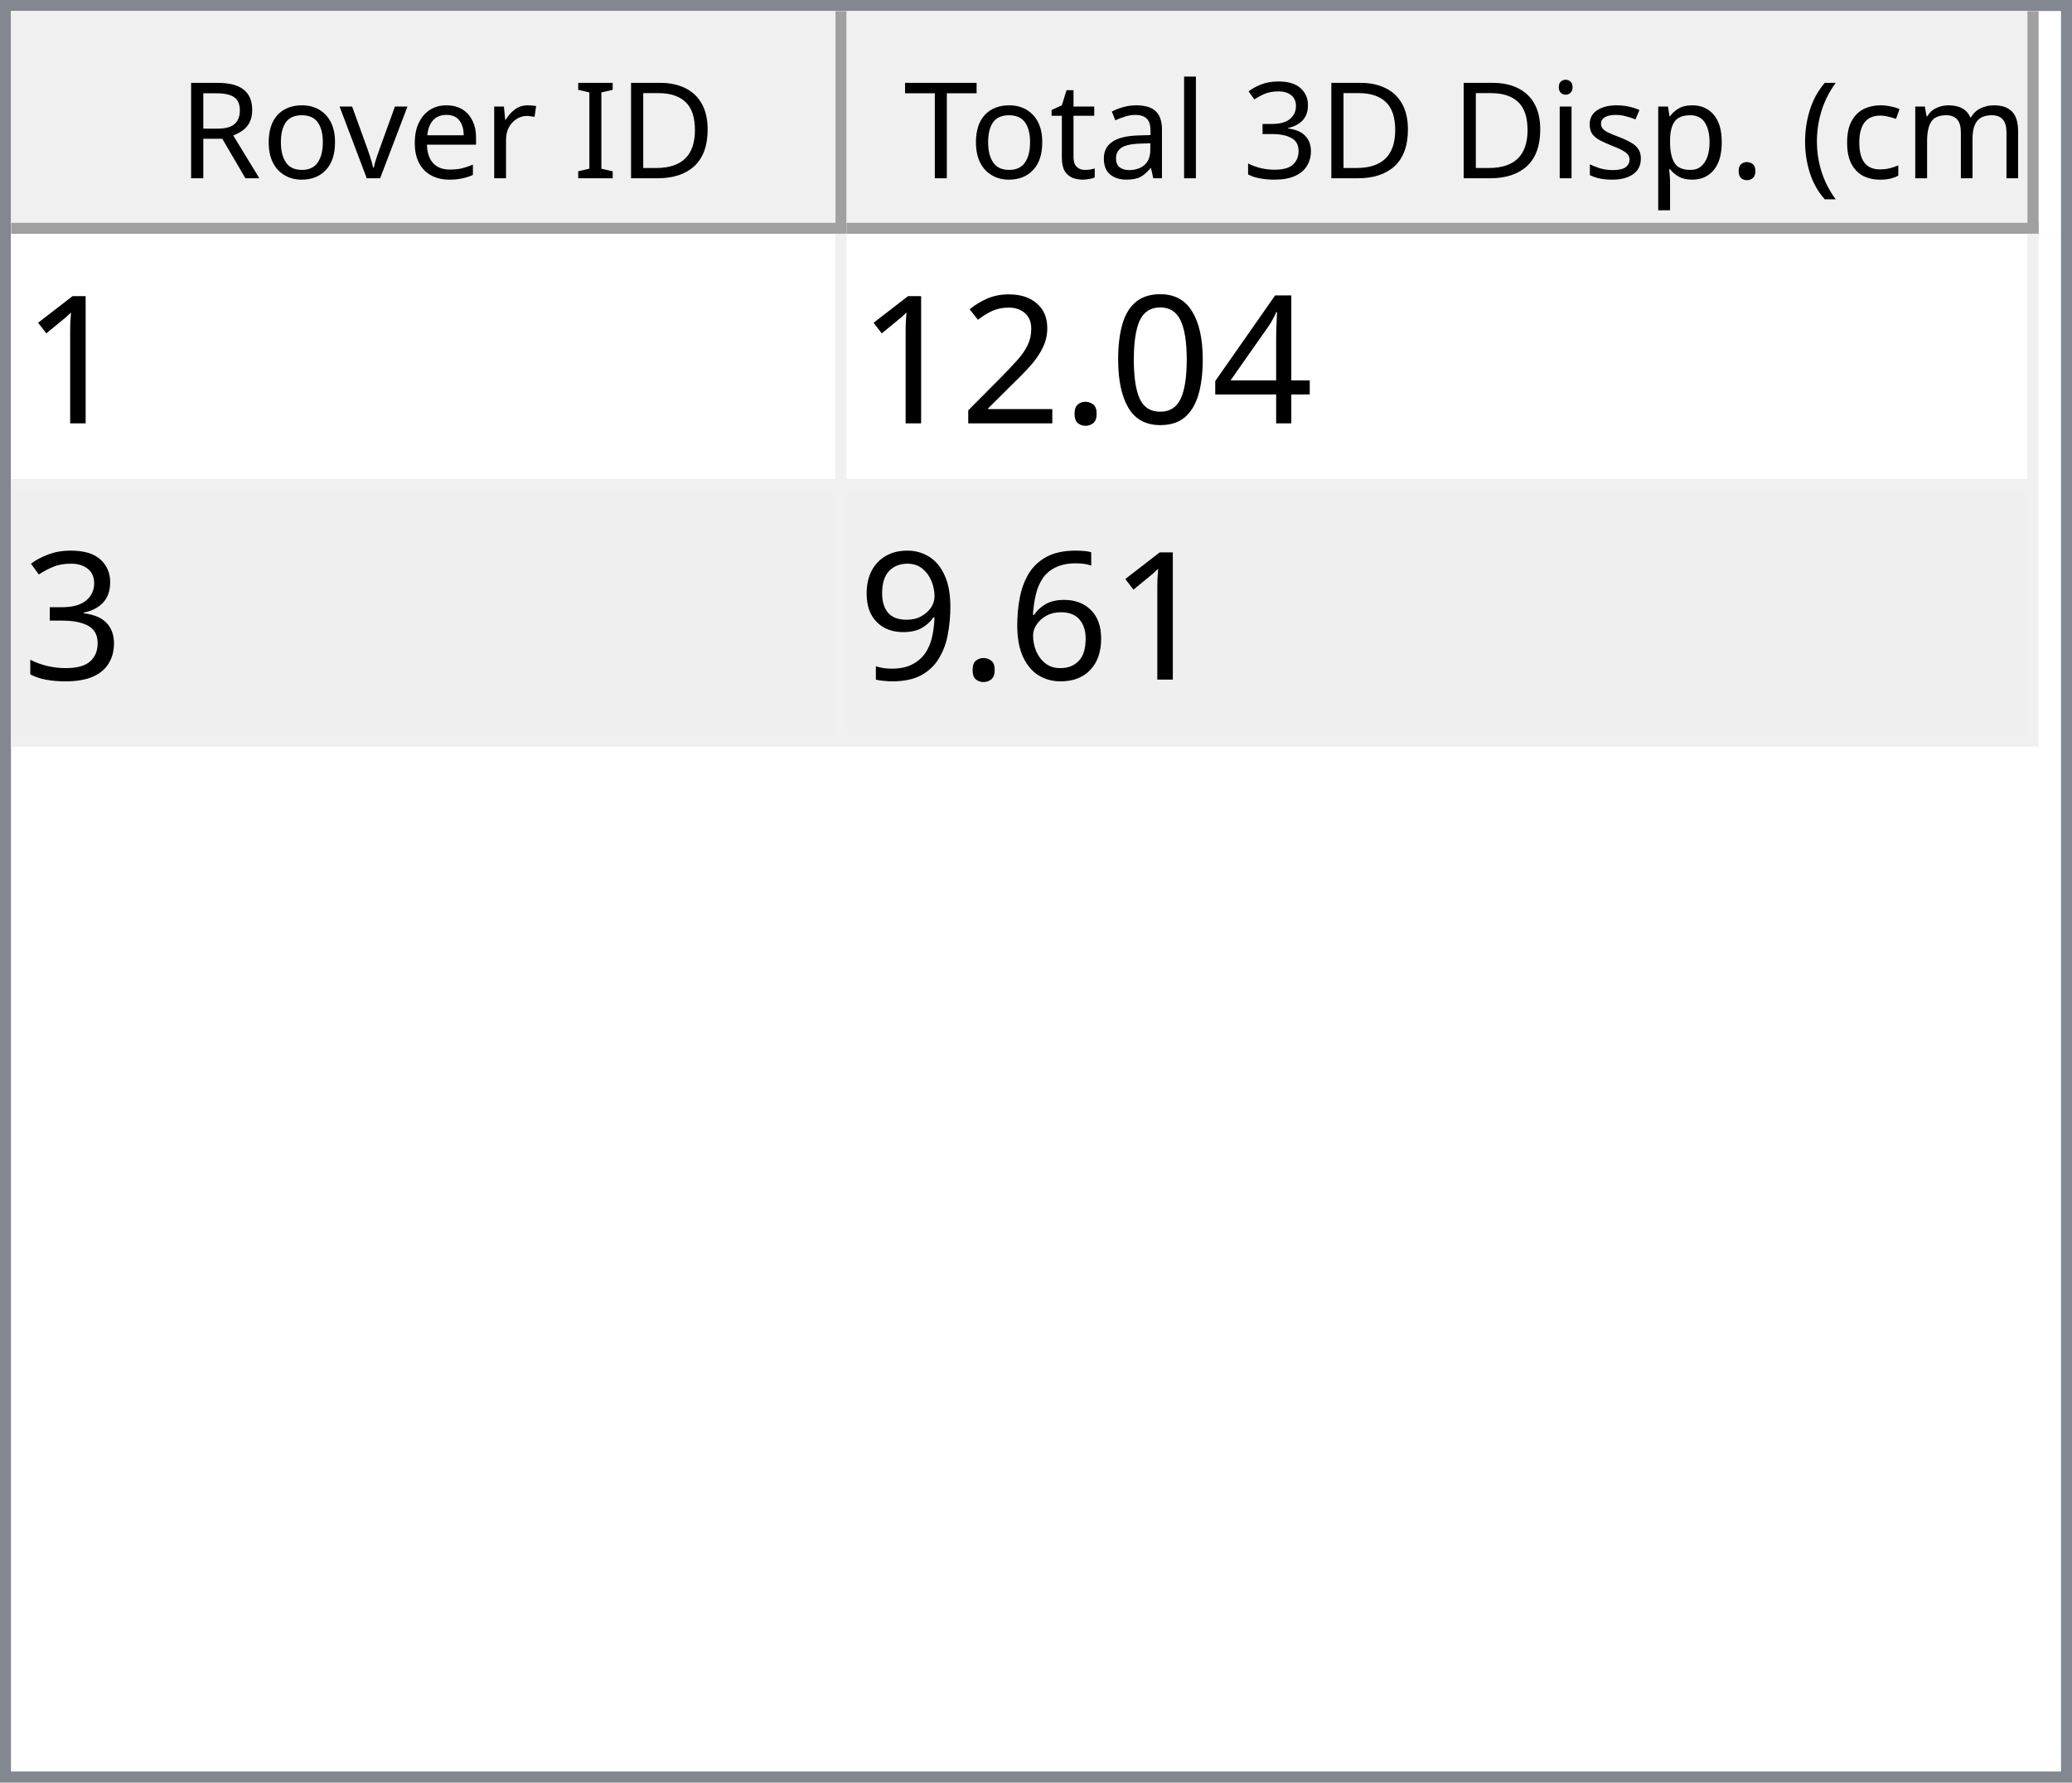
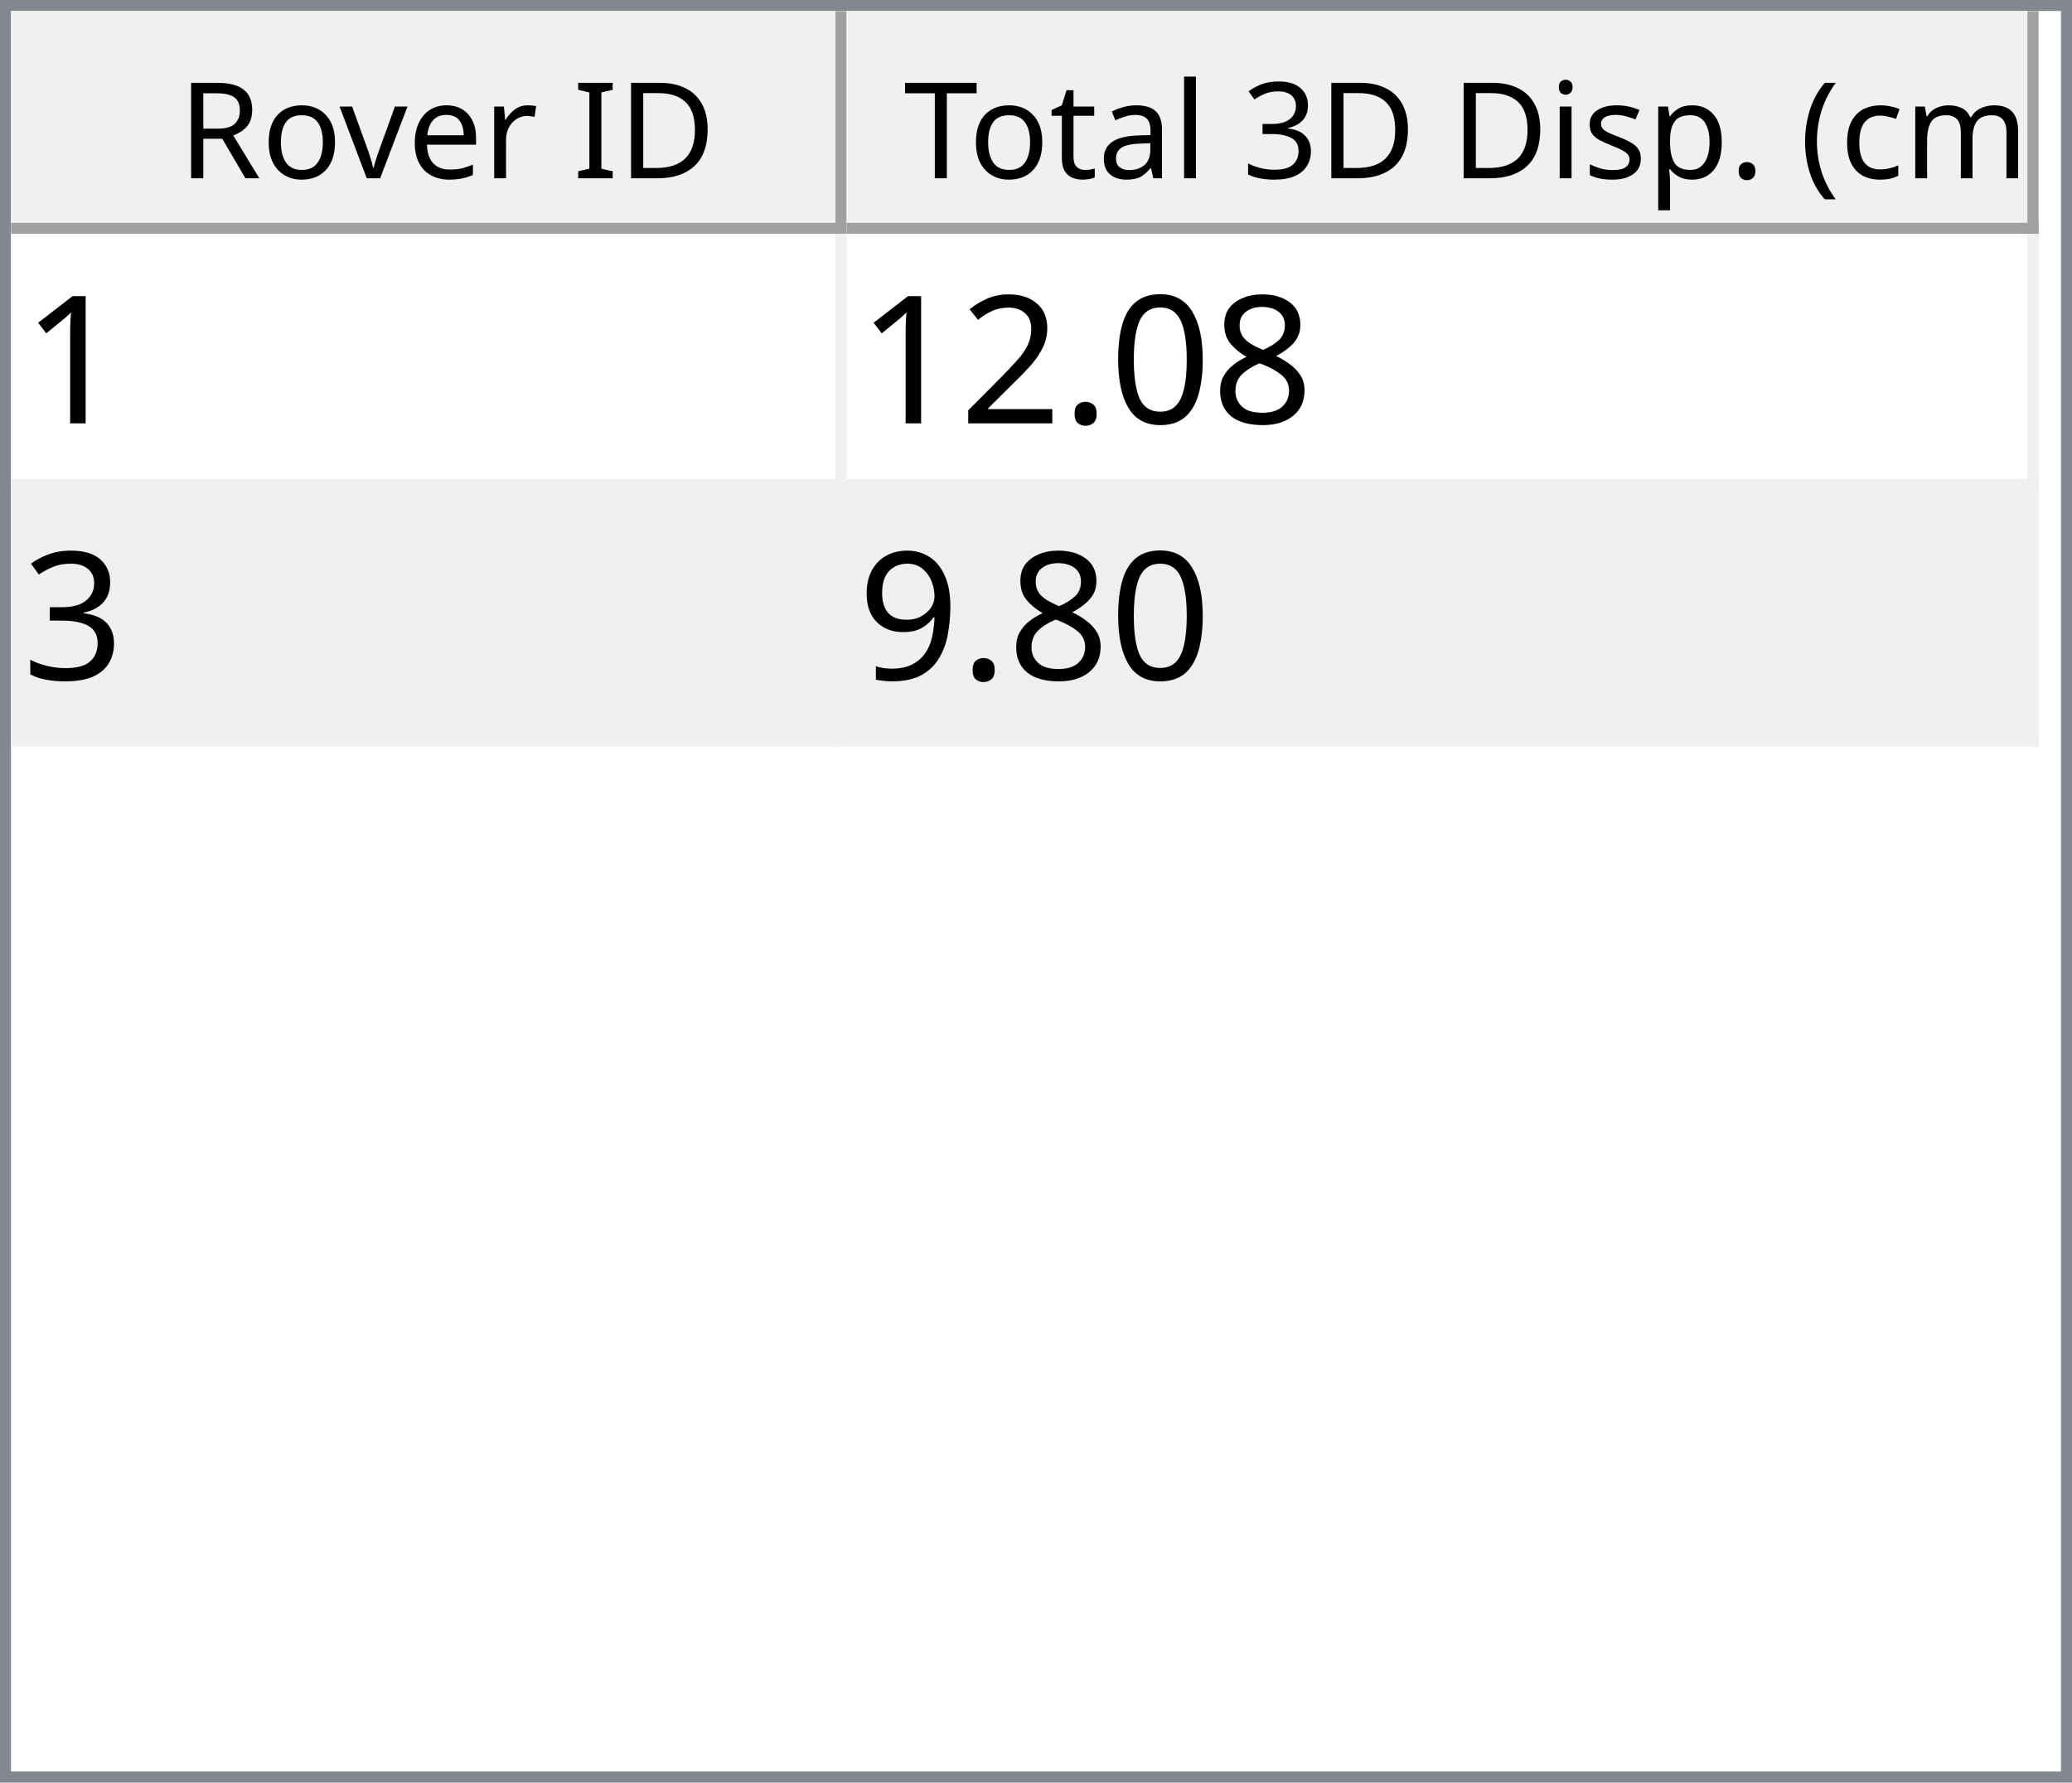
<svg xmlns="http://www.w3.org/2000/svg" style="fill-opacity:1; color-rendering:auto; color-interpolation:auto; text-rendering:auto; stroke:black; stroke-linecap:square; stroke-miterlimit:10; shape-rendering:auto; stroke-opacity:1; fill:black; stroke-dasharray:none; font-weight:normal; stroke-width:1; font-family:'Dialog'; font-style:normal; stroke-linejoin:miter; font-size:12px; stroke-dashoffset:0; image-rendering:auto;" width="186" height="160">
  <defs id="genericDefs" />
  <g>
    <defs id="defs1">
      <clipPath clipPathUnits="userSpaceOnUse" id="clipPath1">
        <path d="M0 0 L186 0 L186 160 L0 160 L0 0 Z" />
      </clipPath>
      <clipPath clipPathUnits="userSpaceOnUse" id="clipPath2">
        <path d="M0 0 L0 160 L186 160 L186 0 Z" />
      </clipPath>
      <clipPath clipPathUnits="userSpaceOnUse" id="clipPath3">
        <path d="M0 0 L0 20 L184 20 L184 0 Z" />
      </clipPath>
      <clipPath clipPathUnits="userSpaceOnUse" id="clipPath4">
        <path d="M0 0 L0 20 L75 20 L75 0 Z" />
      </clipPath>
      <clipPath clipPathUnits="userSpaceOnUse" id="clipPath5">
        <path d="M1 1 L1 19 L74 19 L74 1 Z" />
      </clipPath>
      <clipPath clipPathUnits="userSpaceOnUse" id="clipPath6">
        <path d="M0 0 L0 18 L73 18 L73 0 Z" />
      </clipPath>
      <clipPath clipPathUnits="userSpaceOnUse" id="clipPath7">
        <path d="M-0.5 -0.5 L-0.5 19.5 L74.5 19.5 L74.5 -0.5 Z" />
      </clipPath>
      <clipPath clipPathUnits="userSpaceOnUse" id="clipPath8">
        <path d="M0 0 L0 20 L107 20 L107 0 Z" />
      </clipPath>
      <clipPath clipPathUnits="userSpaceOnUse" id="clipPath9">
        <path d="M1 1 L1 19 L106 19 L106 1 Z" />
      </clipPath>
      <clipPath clipPathUnits="userSpaceOnUse" id="clipPath10">
        <path d="M0 0 L0 18 L105 18 L105 0 Z" />
      </clipPath>
      <clipPath clipPathUnits="userSpaceOnUse" id="clipPath11">
        <path d="M-0.5 -0.5 L-0.5 19.5 L106.5 19.5 L106.5 -0.5 Z" />
      </clipPath>
      <clipPath clipPathUnits="userSpaceOnUse" id="clipPath12">
        <path d="M0 0 L0 138 L184 138 L184 0 Z" />
      </clipPath>
      <clipPath clipPathUnits="userSpaceOnUse" id="clipPath13">
        <path d="M0 0 L0 46 L182 46 L182 0 Z" />
      </clipPath>
      <clipPath clipPathUnits="userSpaceOnUse" id="clipPath14">
        <path d="M-0.5 -0.5 L-0.5 45.5 L181.5 45.5 L181.5 -0.5 Z" />
      </clipPath>
      <clipPath clipPathUnits="userSpaceOnUse" id="clipPath15">
        <path d="M0 0 L0 22 L74 22 L74 0 Z" />
      </clipPath>
      <clipPath clipPathUnits="userSpaceOnUse" id="clipPath16">
        <path d="M0 0 L0 22 L106 22 L106 0 Z" />
      </clipPath>
      <font horiz-adv-x="64.551" id="font1">
        <font-face ascent="107.91" descent="25.098" units-per-em="100" style="font-style:normal; font-family:Segoe UI; font-weight:normal;" />
        <missing-glyph horiz-adv-x="64.551" d="M8.109 0 L8.109 68.266 L56.453 68.266 L56.453 0 L8.109 0 ZM15.328 7.234 L49.219 7.234 L49.219 61.031 L15.328 61.031 L15.328 7.234 Z" />
        <glyph unicode="D" horiz-adv-x="70.117" d="M9.188 0 L9.188 70.016 L28.516 70.016 Q65.531 70.016 65.531 35.891 Q65.531 19.672 55.25 9.836 Q44.969 0 27.734 0 L9.188 0 ZM17.391 62.594 L17.391 7.422 L27.828 7.422 Q41.609 7.422 49.273 14.797 Q56.938 22.172 56.938 35.688 Q56.938 62.594 28.328 62.594 L17.391 62.594 Z" />
        <glyph unicode="I" horiz-adv-x="26.611" d="M17.391 0 L9.188 0 L9.188 70.016 L17.391 70.016 L17.391 0 Z" />
        <glyph unicode=" " horiz-adv-x="27.393" d="" />
        <glyph unicode="r" horiz-adv-x="34.766" d="M34.188 41.891 Q32.078 43.5 28.125 43.5 Q23 43.5 19.555 38.672 Q16.109 33.844 16.109 25.484 L16.109 0 L8.109 0 L8.109 50 L16.109 50 L16.109 39.703 L16.312 39.703 Q18.016 44.969 21.531 47.922 Q25.047 50.875 29.391 50.875 Q32.516 50.875 34.188 50.203 L34.188 41.891 Z" />
        <glyph unicode="e" horiz-adv-x="52.295" d="M48.297 23 L12.984 23 Q13.188 14.656 17.484 10.109 Q21.781 5.562 29.297 5.562 Q37.75 5.562 44.828 11.141 L44.828 3.609 Q38.234 -1.172 27.391 -1.172 Q16.797 -1.172 10.742 5.641 Q4.688 12.453 4.688 24.812 Q4.688 36.469 11.305 43.82 Q17.922 51.172 27.734 51.172 Q37.547 51.172 42.922 44.828 Q48.297 38.484 48.297 27.203 L48.297 23 ZM40.094 29.781 Q40.047 36.719 36.75 40.578 Q33.453 44.438 27.594 44.438 Q21.922 44.438 17.969 40.383 Q14.016 36.328 13.094 29.781 L40.094 29.781 Z" />
        <glyph unicode="v" horiz-adv-x="47.9" d="M47.406 50 L27.484 0 L19.625 0 L0.688 50 L9.469 50 L22.172 13.672 Q23.578 9.672 23.922 6.688 L24.125 6.688 Q24.609 10.453 25.688 13.484 L38.969 50 L47.406 50 Z" />
        <glyph unicode="o" horiz-adv-x="58.594" d="M29 -1.172 Q17.922 -1.172 11.305 5.836 Q4.688 12.844 4.688 24.422 Q4.688 37.016 11.57 44.094 Q18.453 51.172 30.172 51.172 Q41.359 51.172 47.633 44.289 Q53.906 37.406 53.906 25.203 Q53.906 13.234 47.141 6.031 Q40.375 -1.172 29 -1.172 ZM29.594 44.438 Q21.875 44.438 17.383 39.188 Q12.891 33.938 12.891 24.703 Q12.891 15.828 17.43 10.695 Q21.969 5.562 29.594 5.562 Q37.359 5.562 41.531 10.594 Q45.703 15.625 45.703 24.906 Q45.703 34.281 41.531 39.359 Q37.359 44.438 29.594 44.438 Z" />
        <glyph unicode="R" horiz-adv-x="59.814" d="M59.375 0 L49.609 0 L37.891 19.625 Q36.281 22.359 34.766 24.289 Q33.25 26.219 31.664 27.438 Q30.078 28.656 28.25 29.219 Q26.422 29.781 24.125 29.781 L17.391 29.781 L17.391 0 L9.188 0 L9.188 70.016 L30.078 70.016 Q34.672 70.016 38.555 68.867 Q42.438 67.719 45.289 65.375 Q48.141 63.031 49.758 59.547 Q51.375 56.062 51.375 51.375 Q51.375 47.703 50.273 44.656 Q49.172 41.609 47.148 39.211 Q45.125 36.812 42.266 35.133 Q39.406 33.453 35.844 32.516 L35.844 32.328 Q37.594 31.547 38.891 30.547 Q40.188 29.547 41.359 28.18 Q42.531 26.812 43.68 25.078 Q44.828 23.344 46.234 21.047 L59.375 0 ZM17.391 62.594 L17.391 37.203 L28.516 37.203 Q31.594 37.203 34.203 38.133 Q36.812 39.062 38.719 40.797 Q40.625 42.531 41.703 45.047 Q42.781 47.562 42.781 50.688 Q42.781 56.297 39.141 59.445 Q35.5 62.594 28.609 62.594 L17.391 62.594 Z" />
        <glyph unicode=")" horiz-adv-x="30.176" d="M8.297 -15.922 L1.172 -15.922 Q16.406 2.344 16.406 26.812 Q16.406 51.469 1.078 70.016 L8.297 70.016 Q23.531 52.156 23.531 26.703 Q23.531 1.375 8.297 -15.922 Z" />
        <glyph unicode="m" horiz-adv-x="86.133" d="M79.109 0 L71.094 0 L71.094 28.719 Q71.094 37.016 68.531 40.727 Q65.969 44.438 59.906 44.438 Q54.781 44.438 51.195 39.75 Q47.609 35.062 47.609 28.516 L47.609 0 L39.594 0 L39.594 29.688 Q39.594 44.438 28.219 44.438 Q22.953 44.438 19.531 40.016 Q16.109 35.594 16.109 28.516 L16.109 0 L8.109 0 L8.109 50 L16.109 50 L16.109 42.094 L16.312 42.094 Q21.625 51.172 31.844 51.172 Q36.969 51.172 40.773 48.312 Q44.578 45.453 46 40.828 Q51.562 51.172 62.594 51.172 Q79.109 51.172 79.109 30.812 L79.109 0 Z" />
        <glyph unicode="c" horiz-adv-x="46.191" d="M42.188 2.297 Q36.422 -1.172 28.516 -1.172 Q17.828 -1.172 11.258 5.789 Q4.688 12.75 4.688 23.828 Q4.688 36.188 11.766 43.68 Q18.844 51.172 30.672 51.172 Q37.25 51.172 42.281 48.734 L42.281 40.531 Q36.719 44.438 30.375 44.438 Q22.703 44.438 17.797 38.945 Q12.891 33.453 12.891 24.516 Q12.891 15.719 17.508 10.641 Q22.125 5.562 29.891 5.562 Q36.422 5.562 42.188 9.906 L42.188 2.297 Z" />
        <glyph unicode="(" horiz-adv-x="30.176" d="M29.109 -15.922 L21.969 -15.922 Q6.844 1.375 6.844 26.703 Q6.844 52.156 21.969 70.016 L29.203 70.016 Q13.875 51.469 13.875 26.812 Q13.875 2.344 29.109 -15.922 Z" />
        <glyph unicode="." horiz-adv-x="21.68" d="M10.891 -1.078 Q8.641 -1.078 7.055 0.539 Q5.469 2.156 5.469 4.391 Q5.469 6.641 7.055 8.273 Q8.641 9.906 10.891 9.906 Q13.188 9.906 14.797 8.273 Q16.406 6.641 16.406 4.391 Q16.406 2.156 14.797 0.539 Q13.188 -1.078 10.891 -1.078 Z" />
        <glyph unicode="p" horiz-adv-x="58.789" d="M16.312 7.234 L16.109 7.234 L16.109 -23 L8.109 -23 L8.109 50 L16.109 50 L16.109 41.219 L16.312 41.219 Q22.219 51.172 33.594 51.172 Q43.266 51.172 48.688 44.461 Q54.109 37.75 54.109 26.469 Q54.109 13.922 48 6.375 Q41.891 -1.172 31.297 -1.172 Q21.578 -1.172 16.312 7.234 ZM16.109 27.391 L16.109 20.406 Q16.109 14.203 20.141 9.883 Q24.172 5.562 30.375 5.562 Q37.641 5.562 41.773 11.133 Q45.906 16.703 45.906 26.609 Q45.906 34.969 42.047 39.703 Q38.188 44.438 31.594 44.438 Q24.609 44.438 20.359 39.578 Q16.109 34.719 16.109 27.391 Z" />
        <glyph unicode="s" horiz-adv-x="42.432" d="M5.078 1.812 L5.078 10.406 Q11.625 5.562 19.484 5.562 Q30.031 5.562 30.031 12.594 Q30.031 14.594 29.125 15.992 Q28.219 17.391 26.68 18.461 Q25.141 19.531 23.07 20.383 Q21 21.234 18.609 22.172 Q15.281 23.484 12.766 24.828 Q10.25 26.172 8.57 27.859 Q6.891 29.547 6.031 31.695 Q5.172 33.844 5.172 36.719 Q5.172 40.234 6.789 42.945 Q8.406 45.656 11.086 47.484 Q13.766 49.312 17.211 50.242 Q20.656 51.172 24.312 51.172 Q30.812 51.172 35.938 48.922 L35.938 40.828 Q30.422 44.438 23.25 44.438 Q21 44.438 19.195 43.922 Q17.391 43.406 16.094 42.477 Q14.797 41.547 14.086 40.258 Q13.375 38.969 13.375 37.406 Q13.375 35.453 14.086 34.133 Q14.797 32.812 16.164 31.789 Q17.531 30.766 19.484 29.938 Q21.438 29.109 23.922 28.125 Q27.25 26.859 29.883 25.516 Q32.516 24.172 34.375 22.484 Q36.234 20.797 37.234 18.602 Q38.234 16.406 38.234 13.375 Q38.234 9.672 36.602 6.938 Q34.969 4.203 32.234 2.398 Q29.5 0.594 25.93 -0.289 Q22.359 -1.172 18.453 -1.172 Q10.75 -1.172 5.078 1.812 Z" />
        <glyph unicode="i" horiz-adv-x="24.219" d="M12.203 62.703 Q10.062 62.703 8.547 64.164 Q7.031 65.625 7.031 67.875 Q7.031 70.125 8.547 71.609 Q10.062 73.094 12.203 73.094 Q14.406 73.094 15.945 71.609 Q17.484 70.125 17.484 67.875 Q17.484 65.719 15.945 64.211 Q14.406 62.703 12.203 62.703 ZM16.109 0 L8.109 0 L8.109 50 L16.109 50 L16.109 0 Z" />
        <glyph unicode="3" horiz-adv-x="53.906" d="M46.531 19.828 Q46.531 15.094 44.75 11.211 Q42.969 7.328 39.719 4.57 Q36.469 1.812 31.93 0.297 Q27.391 -1.219 21.922 -1.219 Q11.922 -1.219 6 2.594 L6 11.188 Q13.094 5.609 22.219 5.609 Q25.875 5.609 28.828 6.539 Q31.781 7.469 33.906 9.227 Q36.031 10.984 37.18 13.477 Q38.328 15.969 38.328 19.094 Q38.328 32.812 18.797 32.812 L12.984 32.812 L12.984 39.594 L18.5 39.594 Q35.797 39.594 35.797 52.484 Q35.797 64.406 22.609 64.406 Q15.188 64.406 8.688 59.422 L8.688 67.188 Q15.375 71.188 24.609 71.188 Q29 71.188 32.57 69.969 Q36.141 68.75 38.68 66.555 Q41.219 64.359 42.609 61.281 Q44 58.203 44 54.5 Q44 40.672 30.031 36.719 L30.031 36.531 Q33.594 36.141 36.625 34.797 Q39.656 33.453 41.852 31.305 Q44.047 29.156 45.289 26.25 Q46.531 23.344 46.531 19.828 Z" />
        <glyph unicode="l" horiz-adv-x="24.219" d="M16.109 0 L8.109 0 L8.109 74.031 L16.109 74.031 L16.109 0 Z" />
        <glyph unicode="a" horiz-adv-x="50.879" d="M43.891 0 L35.891 0 L35.891 7.812 L35.688 7.812 Q30.469 -1.172 20.312 -1.172 Q12.844 -1.172 8.617 2.781 Q4.391 6.734 4.391 13.281 Q4.391 27.297 20.906 29.594 L35.891 31.688 Q35.891 44.438 25.594 44.438 Q16.547 44.438 9.281 38.281 L9.281 46.484 Q16.656 51.172 26.266 51.172 Q43.891 51.172 43.891 32.516 L43.891 0 ZM35.891 25.297 L23.828 23.641 Q18.266 22.859 15.43 20.875 Q12.594 18.891 12.594 13.875 Q12.594 10.203 15.211 7.883 Q17.828 5.562 22.172 5.562 Q28.125 5.562 32.008 9.742 Q35.891 13.922 35.891 20.312 L35.891 25.297 Z" />
        <glyph unicode="t" horiz-adv-x="33.887" d="M31.297 0.484 Q28.469 -1.078 23.828 -1.078 Q10.688 -1.078 10.688 13.578 L10.688 43.172 L2.094 43.172 L2.094 50 L10.688 50 L10.688 62.203 L18.703 64.797 L18.703 50 L31.297 50 L31.297 43.172 L18.703 43.172 L18.703 14.984 Q18.703 9.969 20.414 7.82 Q22.125 5.672 26.078 5.672 Q29.109 5.672 31.297 7.328 L31.297 0.484 Z" />
        <glyph unicode="T" horiz-adv-x="52.393" d="M50.594 62.594 L30.375 62.594 L30.375 0 L22.172 0 L22.172 62.594 L2 62.594 L2 70.016 L50.594 70.016 L50.594 62.594 Z" />
      </font>
      <font horiz-adv-x="75.0" id="font2">
        <font-face ascent="100.537" descent="21.973" units-per-em="100" style="font-style:normal; font-family:sans-serif; font-weight:normal;" />
        <missing-glyph horiz-adv-x="75.0" d="M12.5 0 L12.5 62.5 L62.5 62.5 L62.5 0 L12.5 0 ZM14.062 1.562 L60.938 1.562 L60.938 60.938 L14.062 60.938 L14.062 1.562 Z" />
        <glyph unicode="1" horiz-adv-x="55.615" d="M37.25 0 L28.469 0 L28.469 56 Q25.297 52.984 20.141 49.953 Q14.984 46.922 10.891 45.406 L10.891 53.906 Q18.266 57.375 23.781 62.305 Q29.297 67.234 31.594 71.875 L37.25 71.875 L37.25 0 Z" />
-         <glyph unicode="4" horiz-adv-x="55.615" d="M32.328 0 L32.328 17.141 L1.266 17.141 L1.266 25.203 L33.938 71.578 L41.109 71.578 L41.109 25.203 L50.781 25.203 L50.781 17.141 L41.109 17.141 L41.109 0 L32.328 0 ZM32.328 25.203 L32.328 57.469 L9.906 25.203 L32.328 25.203 Z" />
+         <glyph unicode="8" horiz-adv-x="55.615" d="M17.672 38.812 Q12.203 40.828 9.57 44.539 Q6.938 48.25 6.938 53.422 Q6.938 61.234 12.555 66.555 Q18.172 71.875 27.484 71.875 Q36.859 71.875 42.578 66.43 Q48.297 60.984 48.297 53.172 Q48.297 48.188 45.68 44.508 Q43.062 40.828 37.75 38.812 Q44.344 36.672 47.781 31.883 Q51.219 27.094 51.219 20.453 Q51.219 11.281 44.727 5.031 Q38.234 -1.219 27.641 -1.219 Q17.047 -1.219 10.547 5.055 Q4.047 11.328 4.047 20.703 Q4.047 27.688 7.594 32.398 Q11.141 37.109 17.672 38.812 ZM15.922 53.719 Q15.922 48.641 19.195 45.414 Q22.469 42.188 27.688 42.188 Q32.766 42.188 36.016 45.383 Q39.266 48.578 39.266 53.219 Q39.266 58.062 35.914 61.359 Q32.562 64.656 27.594 64.656 Q22.562 64.656 19.242 61.43 Q15.922 58.203 15.922 53.719 ZM13.094 20.656 Q13.094 16.891 14.875 13.375 Q16.656 9.859 20.172 7.93 Q23.688 6 27.734 6 Q34.031 6 38.133 10.055 Q42.234 14.109 42.234 20.359 Q42.234 26.703 38.016 30.859 Q33.797 35.016 27.438 35.016 Q21.234 35.016 17.164 30.914 Q13.094 26.812 13.094 20.656 Z" />
        <glyph unicode="0" horiz-adv-x="55.615" d="M4.156 35.297 Q4.156 48 6.766 55.742 Q9.375 63.484 14.523 67.68 Q19.672 71.875 27.484 71.875 Q33.25 71.875 37.594 69.555 Q41.938 67.234 44.773 62.867 Q47.609 58.5 49.219 52.227 Q50.828 45.953 50.828 35.297 Q50.828 22.703 48.242 14.969 Q45.656 7.234 40.508 3.008 Q35.359 -1.219 27.484 -1.219 Q17.141 -1.219 11.234 6.203 Q4.156 15.141 4.156 35.297 ZM13.188 35.297 Q13.188 17.672 17.312 11.836 Q21.438 6 27.484 6 Q33.547 6 37.672 11.859 Q41.797 17.719 41.797 35.297 Q41.797 52.984 37.672 58.789 Q33.547 64.594 27.391 64.594 Q21.344 64.594 17.719 59.469 Q13.188 52.938 13.188 35.297 Z" />
        <glyph unicode="." horiz-adv-x="27.783" d="M9.078 0 L9.078 10.016 L19.094 10.016 L19.094 0 L9.078 0 Z" />
        <glyph unicode="2" horiz-adv-x="55.615" d="M50.344 8.453 L50.344 0 L3.031 0 Q2.938 3.172 4.047 6.109 Q5.859 10.938 9.836 15.625 Q13.812 20.312 21.344 26.469 Q33.016 36.031 37.117 41.625 Q41.219 47.219 41.219 52.203 Q41.219 57.422 37.477 61.008 Q33.734 64.594 27.734 64.594 Q21.391 64.594 17.578 60.789 Q13.766 56.984 13.719 50.25 L4.688 51.172 Q5.609 61.281 11.664 66.578 Q17.719 71.875 27.938 71.875 Q38.234 71.875 44.242 66.164 Q50.25 60.453 50.25 52 Q50.25 47.703 48.492 43.555 Q46.734 39.406 42.656 34.812 Q38.578 30.219 29.109 22.219 Q21.188 15.578 18.945 13.211 Q16.703 10.844 15.234 8.453 L50.344 8.453 Z" />
        <glyph unicode="3" horiz-adv-x="55.615" d="M4.203 18.891 L12.984 20.062 Q14.5 12.594 18.141 9.297 Q21.781 6 27 6 Q33.203 6 37.477 10.297 Q41.75 14.594 41.75 20.953 Q41.75 27 37.797 30.93 Q33.844 34.859 27.734 34.859 Q25.25 34.859 21.531 33.891 L22.516 41.609 Q23.391 41.5 23.922 41.5 Q29.547 41.5 34.039 44.43 Q38.531 47.359 38.531 53.469 Q38.531 58.297 35.258 61.477 Q31.984 64.656 26.812 64.656 Q21.688 64.656 18.266 61.43 Q14.844 58.203 13.875 51.766 L5.078 53.328 Q6.688 62.156 12.398 67.016 Q18.109 71.875 26.609 71.875 Q32.469 71.875 37.398 69.359 Q42.328 66.844 44.945 62.5 Q47.562 58.156 47.562 53.266 Q47.562 48.641 45.07 44.828 Q42.578 41.016 37.703 38.766 Q44.047 37.312 47.562 32.695 Q51.078 28.078 51.078 21.141 Q51.078 11.766 44.242 5.25 Q37.406 -1.266 26.953 -1.266 Q17.531 -1.266 11.305 4.352 Q5.078 9.969 4.203 18.891 Z" />
-         <glyph unicode="6" horiz-adv-x="55.615" d="M49.75 54.047 L41.016 53.375 Q39.844 58.547 37.703 60.891 Q34.125 64.656 28.906 64.656 Q24.703 64.656 21.531 62.312 Q17.391 59.281 14.992 53.469 Q12.594 47.656 12.5 36.922 Q15.672 41.75 20.266 44.094 Q24.859 46.438 29.891 46.438 Q38.672 46.438 44.852 39.969 Q51.031 33.5 51.031 23.25 Q51.031 16.5 48.125 10.719 Q45.219 4.938 40.141 1.859 Q35.062 -1.219 28.609 -1.219 Q17.625 -1.219 10.695 6.859 Q3.766 14.938 3.766 33.5 Q3.766 54.25 11.422 63.672 Q18.109 71.875 29.438 71.875 Q37.891 71.875 43.289 67.141 Q48.688 62.406 49.75 54.047 ZM13.875 23.188 Q13.875 18.656 15.797 14.508 Q17.719 10.359 21.188 8.18 Q24.656 6 28.469 6 Q34.031 6 38.039 10.492 Q42.047 14.984 42.047 22.703 Q42.047 30.125 38.086 34.398 Q34.125 38.672 28.125 38.672 Q22.172 38.672 18.023 34.398 Q13.875 30.125 13.875 23.188 Z" />
        <glyph unicode="9" horiz-adv-x="55.615" d="M5.469 16.547 L13.922 17.328 Q14.984 11.375 18.016 8.688 Q21.047 6 25.781 6 Q29.828 6 32.883 7.859 Q35.938 9.719 37.891 12.82 Q39.844 15.922 41.164 21.195 Q42.484 26.469 42.484 31.938 Q42.484 32.516 42.438 33.688 Q39.797 29.5 35.234 26.883 Q30.672 24.266 25.344 24.266 Q16.453 24.266 10.305 30.711 Q4.156 37.156 4.156 47.703 Q4.156 58.594 10.578 65.234 Q17 71.875 26.656 71.875 Q33.641 71.875 39.43 68.117 Q45.219 64.359 48.219 57.398 Q51.219 50.438 51.219 37.25 Q51.219 23.531 48.242 15.406 Q45.266 7.281 39.383 3.031 Q33.5 -1.219 25.594 -1.219 Q17.188 -1.219 11.867 3.445 Q6.547 8.109 5.469 16.547 ZM41.453 48.141 Q41.453 55.719 37.43 60.156 Q33.406 64.594 27.734 64.594 Q21.875 64.594 17.531 59.812 Q13.188 55.031 13.188 47.406 Q13.188 40.578 17.312 36.305 Q21.438 32.031 27.484 32.031 Q33.594 32.031 37.523 36.305 Q41.453 40.578 41.453 48.141 Z" />
      </font>
    </defs>
    <g style="fill:white; stroke:white;">
      <rect x="0" y="0" width="186" style="clip-path:url(#clipPath1); stroke:none;" height="160" />
    </g>
    <g style="fill:white; text-rendering:optimizeSpeed; color-rendering:optimizeSpeed; image-rendering:optimizeSpeed; shape-rendering:crispEdges; stroke:white; color-interpolation:sRGB;">
      <rect x="0" width="186" height="160" y="0" style="stroke:none;" />
      <path style="stroke:none;" d="M0 160 L186 160 L186 0 L0 0 Z" />
    </g>
    <g style="fill:rgb(240,240,240); font-family:'Segoe UI'; stroke:rgb(240,240,240);">
      <rect x="0" y="0" width="186" style="clip-path:url(#clipPath2); stroke:none;" height="160" />
    </g>
    <g style="fill:rgb(130,135,144); font-family:'Segoe UI'; stroke:rgb(130,135,144);">
      <path d="M0 0 L186 0 L186 160 L0 160 L0 0 ZM1 1 L185 1 L185 159 L1 159 L1 1 Z" style="fill-rule:evenodd; clip-path:url(#clipPath2); stroke:none;" />
    </g>
    <g style="fill:white; font-family:'Segoe UI'; stroke:white;" transform="translate(1,1)">
      <rect x="0" y="0" width="184" style="clip-path:url(#clipPath3); stroke:none;" height="20" />
    </g>
    <g style="fill:rgb(240,240,240); font-family:'Segoe UI'; stroke:rgb(240,240,240);" transform="translate(1,1)">
      <rect x="0" y="0" width="75" style="clip-path:url(#clipPath4); stroke:none;" height="20" />
    </g>
    <g style="font-family:'Segoe UI';" transform="translate(2,2)">
      <text x="14" xml:space="preserve" y="14" style="clip-path:url(#clipPath6); stroke:none;">Rover ID</text>
    </g>
    <g style="fill:rgb(160,160,160); font-family:'Segoe UI'; stroke:rgb(160,160,160); stroke-linejoin:bevel;" transform="translate(1.5,1.5)">
      <line x1="74" x2="74" y1="0" style="fill:none; clip-path:url(#clipPath7);" y2="19" />
    </g>
    <g style="fill:rgb(160,160,160); font-family:'Segoe UI'; stroke:rgb(160,160,160); stroke-linejoin:bevel;" transform="matrix(1,0,0,1,1,1) translate(0.5,0.5)">
      <line x1="0" x2="74" y1="19" style="fill:none; clip-path:url(#clipPath7);" y2="19" />
    </g>
    <g style="fill:rgb(240,240,240); font-family:'Segoe UI'; stroke:rgb(240,240,240);" transform="translate(76,1)">
      <rect x="0" y="0" width="107" style="clip-path:url(#clipPath8); stroke:none;" height="20" />
    </g>
    <g style="font-family:'Segoe UI';" transform="translate(77,2)">
      <text x="1" xml:space="preserve" y="14" style="clip-path:url(#clipPath10); stroke:none;"> Total 3D Disp. (cm)</text>
    </g>
    <g style="fill:rgb(160,160,160); font-family:'Segoe UI'; stroke:rgb(160,160,160); stroke-linejoin:bevel;" transform="translate(76.5,1.5)">
      <line x1="106" x2="106" y1="0" style="fill:none; clip-path:url(#clipPath11);" y2="19" />
    </g>
    <g style="fill:rgb(160,160,160); font-family:'Segoe UI'; stroke:rgb(160,160,160); stroke-linejoin:bevel;" transform="matrix(1,0,0,1,76,1) translate(0.5,0.5)">
      <line x1="0" x2="106" y1="19" style="fill:none; clip-path:url(#clipPath11);" y2="19" />
    </g>
    <g style="fill:white; font-family:'Segoe UI'; stroke:white;" transform="translate(1,21)">
      <rect x="0" y="0" width="184" style="clip-path:url(#clipPath12); stroke:none;" height="138" />
    </g>
    <g style="fill:rgb(240,240,240); font-size:16px; font-family:sans-serif; stroke:rgb(240,240,240);" transform="translate(1,21)">
      <rect x="0" y="0" width="182" style="clip-path:url(#clipPath13); stroke:none;" height="46" />
      <line transform="translate(0.5,0.5)" x1="0" x2="181" y1="22" style="clip-path:url(#clipPath14); fill:none; stroke-linejoin:bevel;" y2="22" />
    </g>
    <g transform="matrix(1,0,0,1,1,21) translate(0.5,0.5)" style="fill:rgb(240,240,240); font-size:16px; font-family:sans-serif; stroke:rgb(240,240,240); stroke-linejoin:bevel;">
      <line x1="0" x2="181" y1="45" style="fill:none; clip-path:url(#clipPath14);" y2="45" />
    </g>
    <g transform="matrix(1,0,0,1,1,21) translate(0.5,0.5)" style="fill:rgb(240,240,240); font-size:16px; font-family:sans-serif; stroke:rgb(240,240,240); stroke-linejoin:bevel;">
      <line x1="74" x2="74" y1="0" style="fill:none; clip-path:url(#clipPath14);" y2="45" />
    </g>
    <g transform="matrix(1,0,0,1,1,21) translate(0.5,0.5)" style="fill:rgb(240,240,240); font-size:16px; font-family:sans-serif; stroke:rgb(240,240,240); stroke-linejoin:bevel;">
      <line x1="181" x2="181" y1="0" style="fill:none; clip-path:url(#clipPath14);" y2="45" />
    </g>
    <g style="fill:white; font-size:16px; font-family:sans-serif; stroke:white;" transform="matrix(1,0,0,1,1,21)">
      <rect x="0" y="0" width="74" style="clip-path:url(#clipPath15); stroke:none;" height="22" />
      <text x="1" y="17" style="fill:black; clip-path:url(#clipPath15); stroke:none;" xml:space="preserve">1</text>
    </g>
    <g style="fill:white; font-size:16px; font-family:sans-serif; stroke:white;" transform="matrix(1,0,0,1,1,21) translate(75,0)">
      <rect x="0" y="0" width="106" style="clip-path:url(#clipPath16); stroke:none;" height="22" />
-       <text x="1" y="17" style="fill:black; clip-path:url(#clipPath16); stroke:none;" xml:space="preserve">12.04</text>
+       <text x="1" y="17" style="fill:black; clip-path:url(#clipPath16); stroke:none;" xml:space="preserve">12.08</text>
    </g>
    <g style="fill:rgb(239,239,239); font-size:16px; font-family:sans-serif; stroke:rgb(239,239,239);" transform="matrix(1,0,0,1,1,21) translate(0,23)">
      <rect x="0" y="0" width="74" style="clip-path:url(#clipPath15); stroke:none;" height="22" />
      <text x="1" y="17" style="fill:black; clip-path:url(#clipPath15); stroke:none;" xml:space="preserve">3</text>
    </g>
    <g style="fill:rgb(239,239,239); font-size:16px; font-family:sans-serif; stroke:rgb(239,239,239);" transform="matrix(1,0,0,1,1,21) translate(75,23)">
      <rect x="0" y="0" width="106" style="clip-path:url(#clipPath16); stroke:none;" height="22" />
-       <text x="1" y="17" style="fill:black; clip-path:url(#clipPath16); stroke:none;" xml:space="preserve">9.61</text>
+       <text x="1" y="17" style="fill:black; clip-path:url(#clipPath16); stroke:none;" xml:space="preserve">9.80</text>
    </g>
  </g>
</svg>
